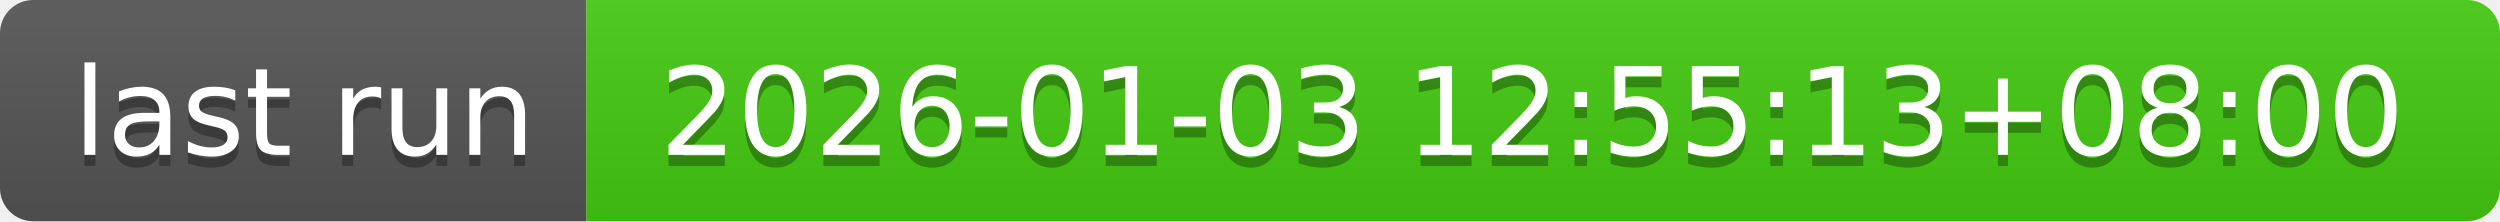
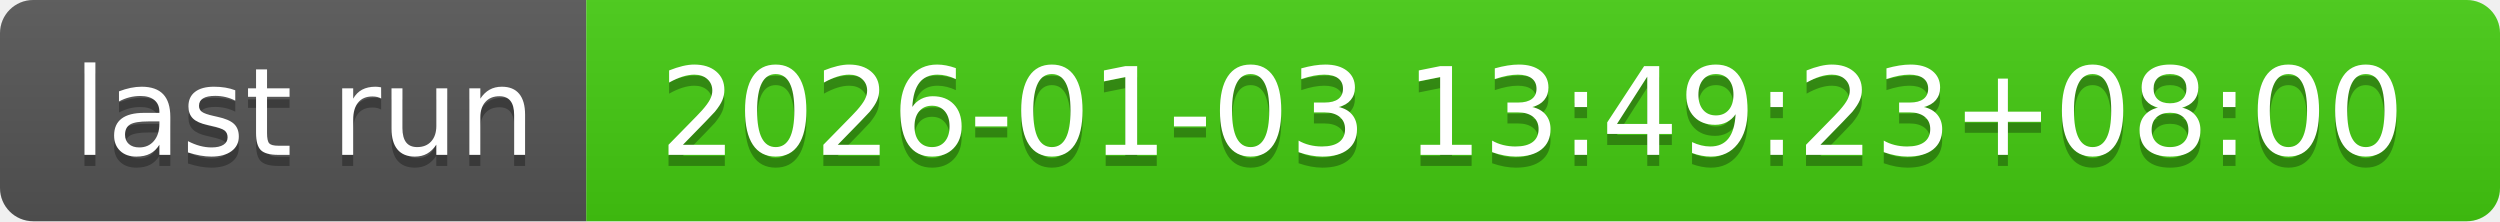
- <svg xmlns="http://www.w3.org/2000/svg" width="226" height="20" role="img" aria-label="last run: 2026-01-03 12:55:13+08:00">
+ <svg xmlns="http://www.w3.org/2000/svg" width="226" height="20" role="img" aria-label="last run: 2026-01-03 13:49:23+08:00">
  <linearGradient id="s" x2="0" y2="100%">
    <stop offset="0" stop-color="#bbb" stop-opacity=".1" />
    <stop offset="1" stop-opacity=".1" />
  </linearGradient>
  <clipPath id="r">
    <rect width="226" height="20" rx="3" fill="#fff" />
  </clipPath>
  <g clip-path="url(#r)">
    <rect width="53" height="20" fill="#555" />
    <rect x="53" width="173" height="20" fill="#4c1" />
    <rect width="226" height="20" fill="url(#s)" />
  </g>
  <g fill="#fff" text-anchor="middle" font-family="Verdana,Geneva,DejaVu Sans,sans-serif" text-rendering="geometricPrecision" font-size="110">
    <text aria-hidden="true" x="275" y="150" fill="#010101" fill-opacity=".3" transform="scale(.1)" textLength="430">last run</text>
    <text x="275" y="140" transform="scale(.1)" fill="#fff" textLength="430">last run</text>
-     <text aria-hidden="true" x="1385" y="150" fill="#010101" fill-opacity=".3" transform="scale(.1)" textLength="1630">2026-01-03 12:55:13+08:00</text>
-     <text x="1385" y="140" transform="scale(.1)" fill="#fff" textLength="1630">2026-01-03 12:55:13+08:00</text>
+     <text aria-hidden="true" x="1385" y="150" fill="#010101" fill-opacity=".3" transform="scale(.1)" textLength="1630">2026-01-03 13:49:23+08:00</text>
+     <text x="1385" y="140" transform="scale(.1)" fill="#fff" textLength="1630">2026-01-03 13:49:23+08:00</text>
  </g>
</svg>
